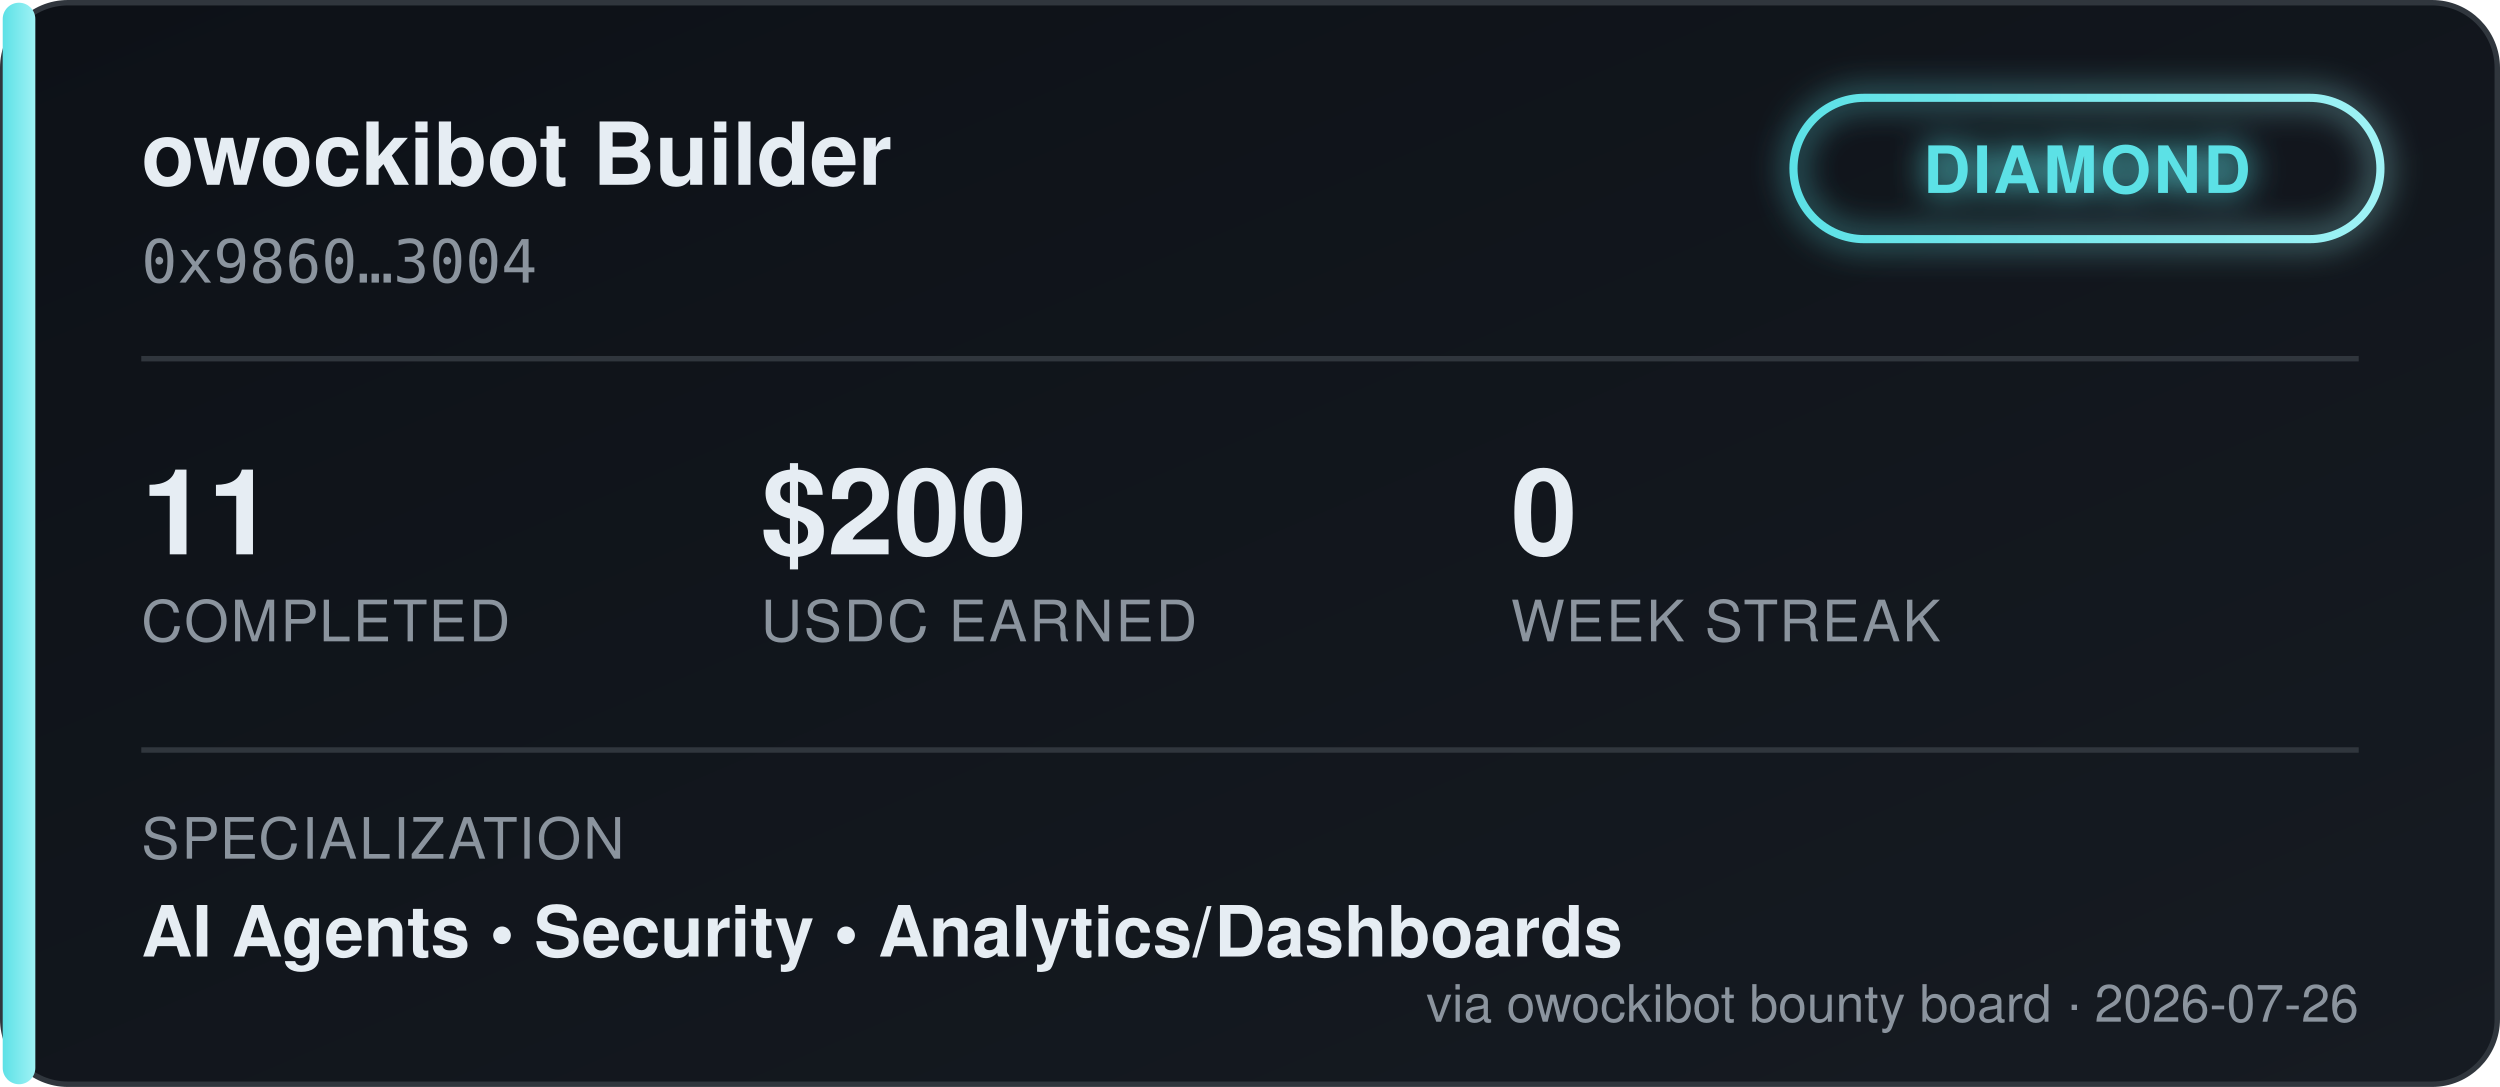
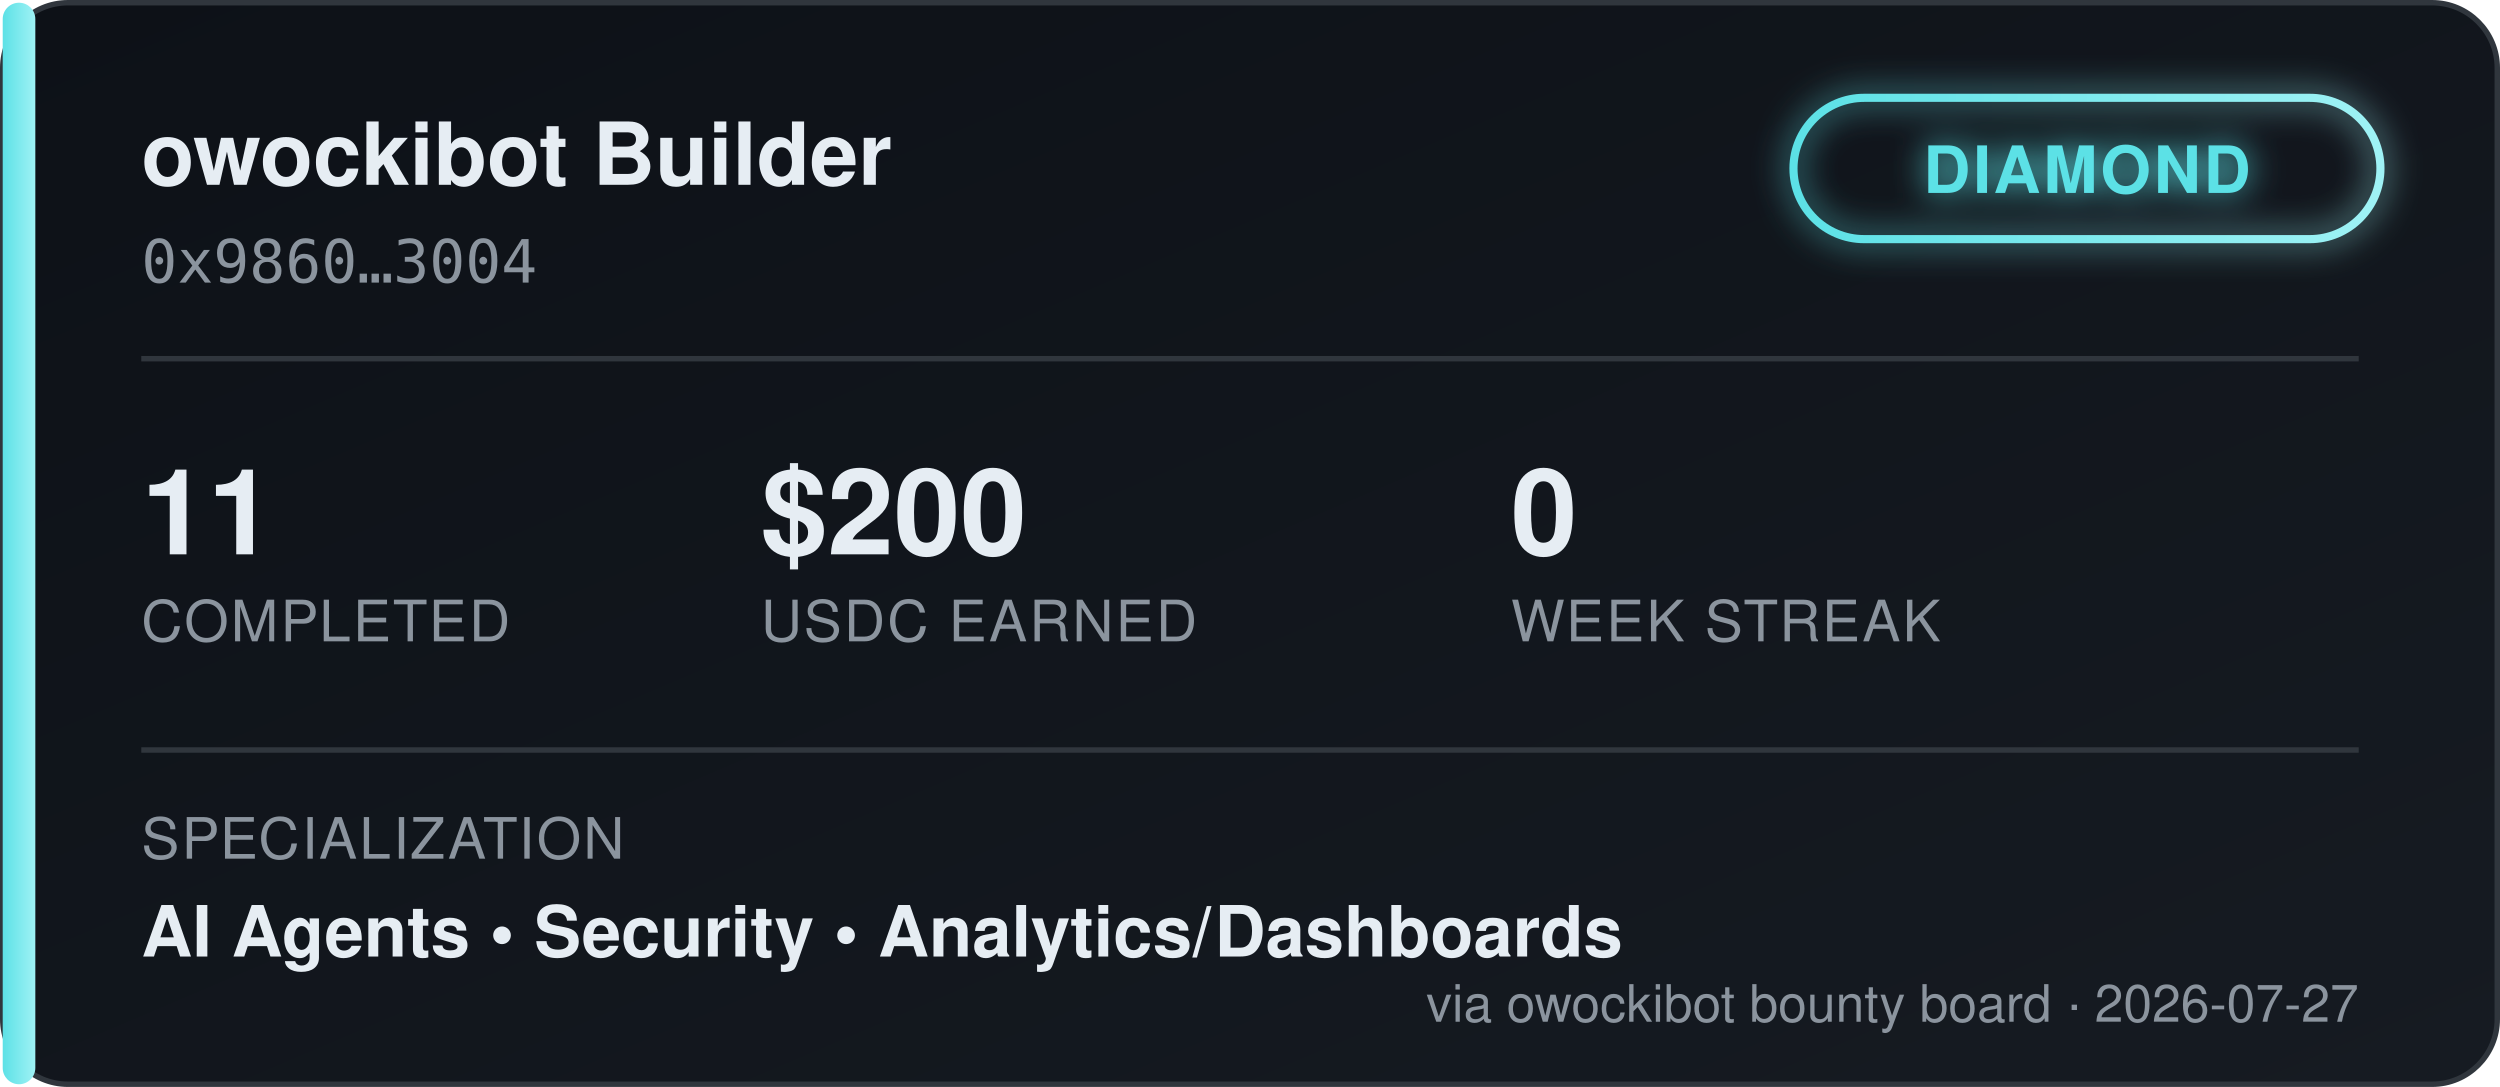
<svg xmlns="http://www.w3.org/2000/svg" width="460" height="200" viewBox="0 0 460 200" font-family="'Segoe UI', Helvetica, Arial, sans-serif">
  <defs>
    <linearGradient id="bgGrad" x1="0" y1="0" x2="1" y2="1">
      <stop offset="0%" stop-color="#0d1117" />
      <stop offset="100%" stop-color="#161b22" />
    </linearGradient>
    <linearGradient id="tierGrad" x1="0" y1="0" x2="1" y2="0">
      <stop offset="0%" stop-color="#5ce1e6" />
      <stop offset="100%" stop-color="#9ff2f5" />
    </linearGradient>
    <filter id="glow" x="-50%" y="-50%" width="200%" height="200%">
      <feGaussianBlur stdDeviation="3" result="blur" />
      <feMerge>
        <feMergeNode in="blur" />
        <feMergeNode in="SourceGraphic" />
      </feMerge>
    </filter>
  </defs>
  <rect x="0.5" y="0.5" width="459" height="199" rx="12" fill="url(#bgGrad)" stroke="#30363d" />
  <rect x="0.5" y="0.5" width="6" height="199" rx="3" fill="url(#tierGrad)" />
  <text x="26" y="34" fill="#e6edf3" font-size="16" font-weight="700">owockibot Builder</text>
  <text x="26" y="52" fill="#8b949e" font-size="11" font-family="monospace">0x9860…3004</text>
  <g transform="translate(330, 18)" filter="url(#glow)">
    <rect x="0" y="0" width="108" height="26" rx="13" fill="none" stroke="url(#tierGrad)" stroke-width="1.5" />
    <text x="54" y="17.5" fill="#5ce1e6" font-size="12" font-weight="700" text-anchor="middle" letter-spacing="0.5">DIAMOND</text>
  </g>
  <line x1="26" y1="66" x2="434" y2="66" stroke="#30363d" stroke-width="1" />
  <g font-size="22" font-weight="700" fill="#e6edf3">
    <text x="26" y="102">11</text>
    <text x="140" y="102">$200</text>
    <text x="278" y="102">0</text>
  </g>
  <g font-size="10.5" fill="#8b949e" letter-spacing="0.4">
    <text x="26" y="118">COMPLETED</text>
    <text x="140" y="118">USDC EARNED</text>
    <text x="278" y="118">WEEK STREAK</text>
  </g>
  <line x1="26" y1="138" x2="434" y2="138" stroke="#30363d" stroke-width="1" />
  <text x="26" y="158" fill="#8b949e" font-size="10.5" letter-spacing="0.4">SPECIALIZATION</text>
  <text x="26" y="176" fill="#e6edf3" font-size="13" font-weight="600">AI Agents  •  Security  •  Analytics/Dashboards</text>
-   <text x="434" y="188" fill="#8b949e" font-size="9.5" text-anchor="end">via owockibot bounty board · 2026-07-26</text>
+   <text x="434" y="188" fill="#8b949e" font-size="9.5" text-anchor="end">via owockibot bounty board · 2026-07-27</text>
</svg>
